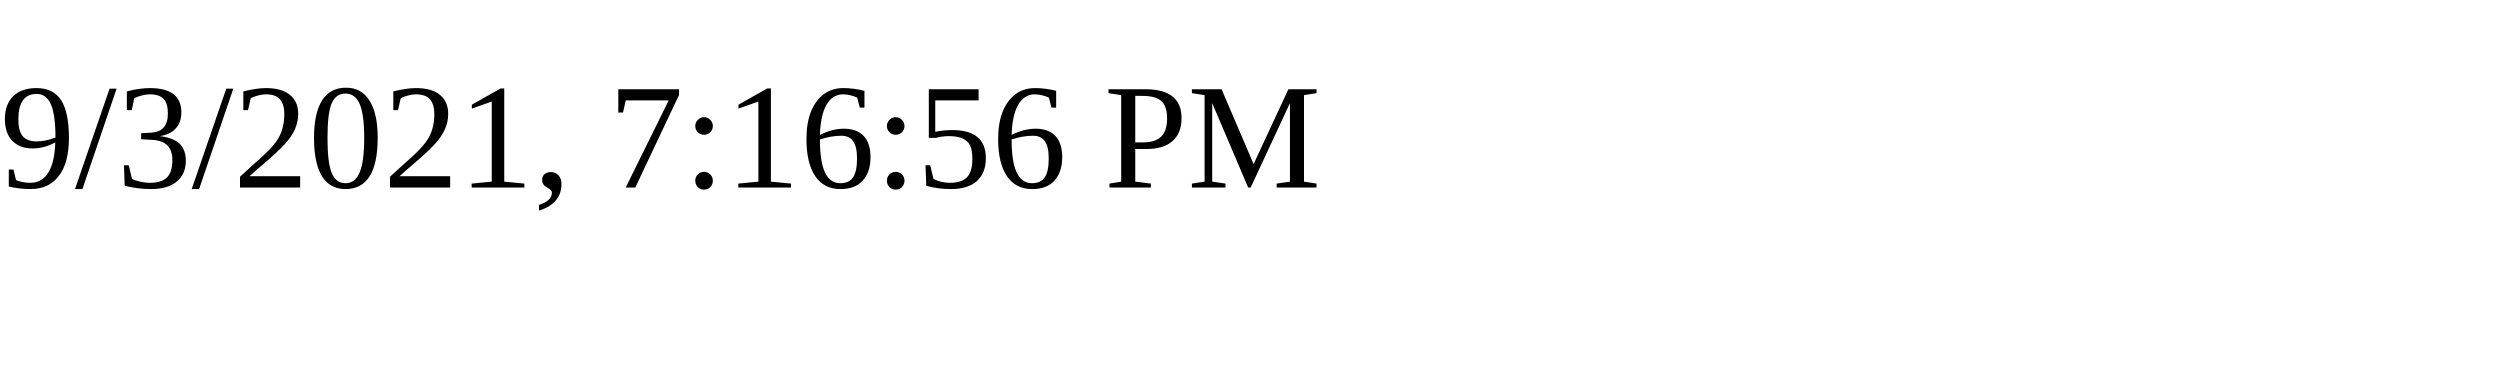
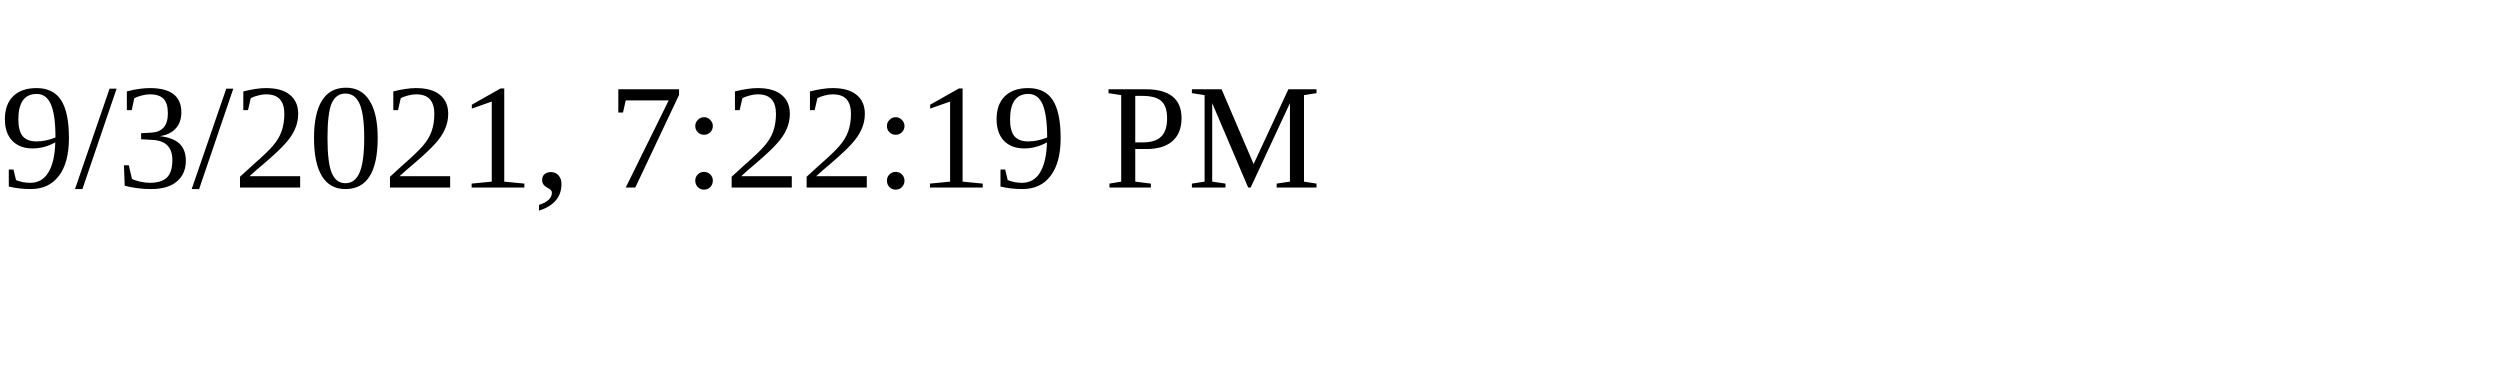
<svg xmlns="http://www.w3.org/2000/svg" height="30" width="200">
-   <text x="0" y="15">9/3/2021, 7:16:56 PM</text>
+   <text x="0" y="15">9/3/2021, 7:22:19 PM</text>
</svg>
